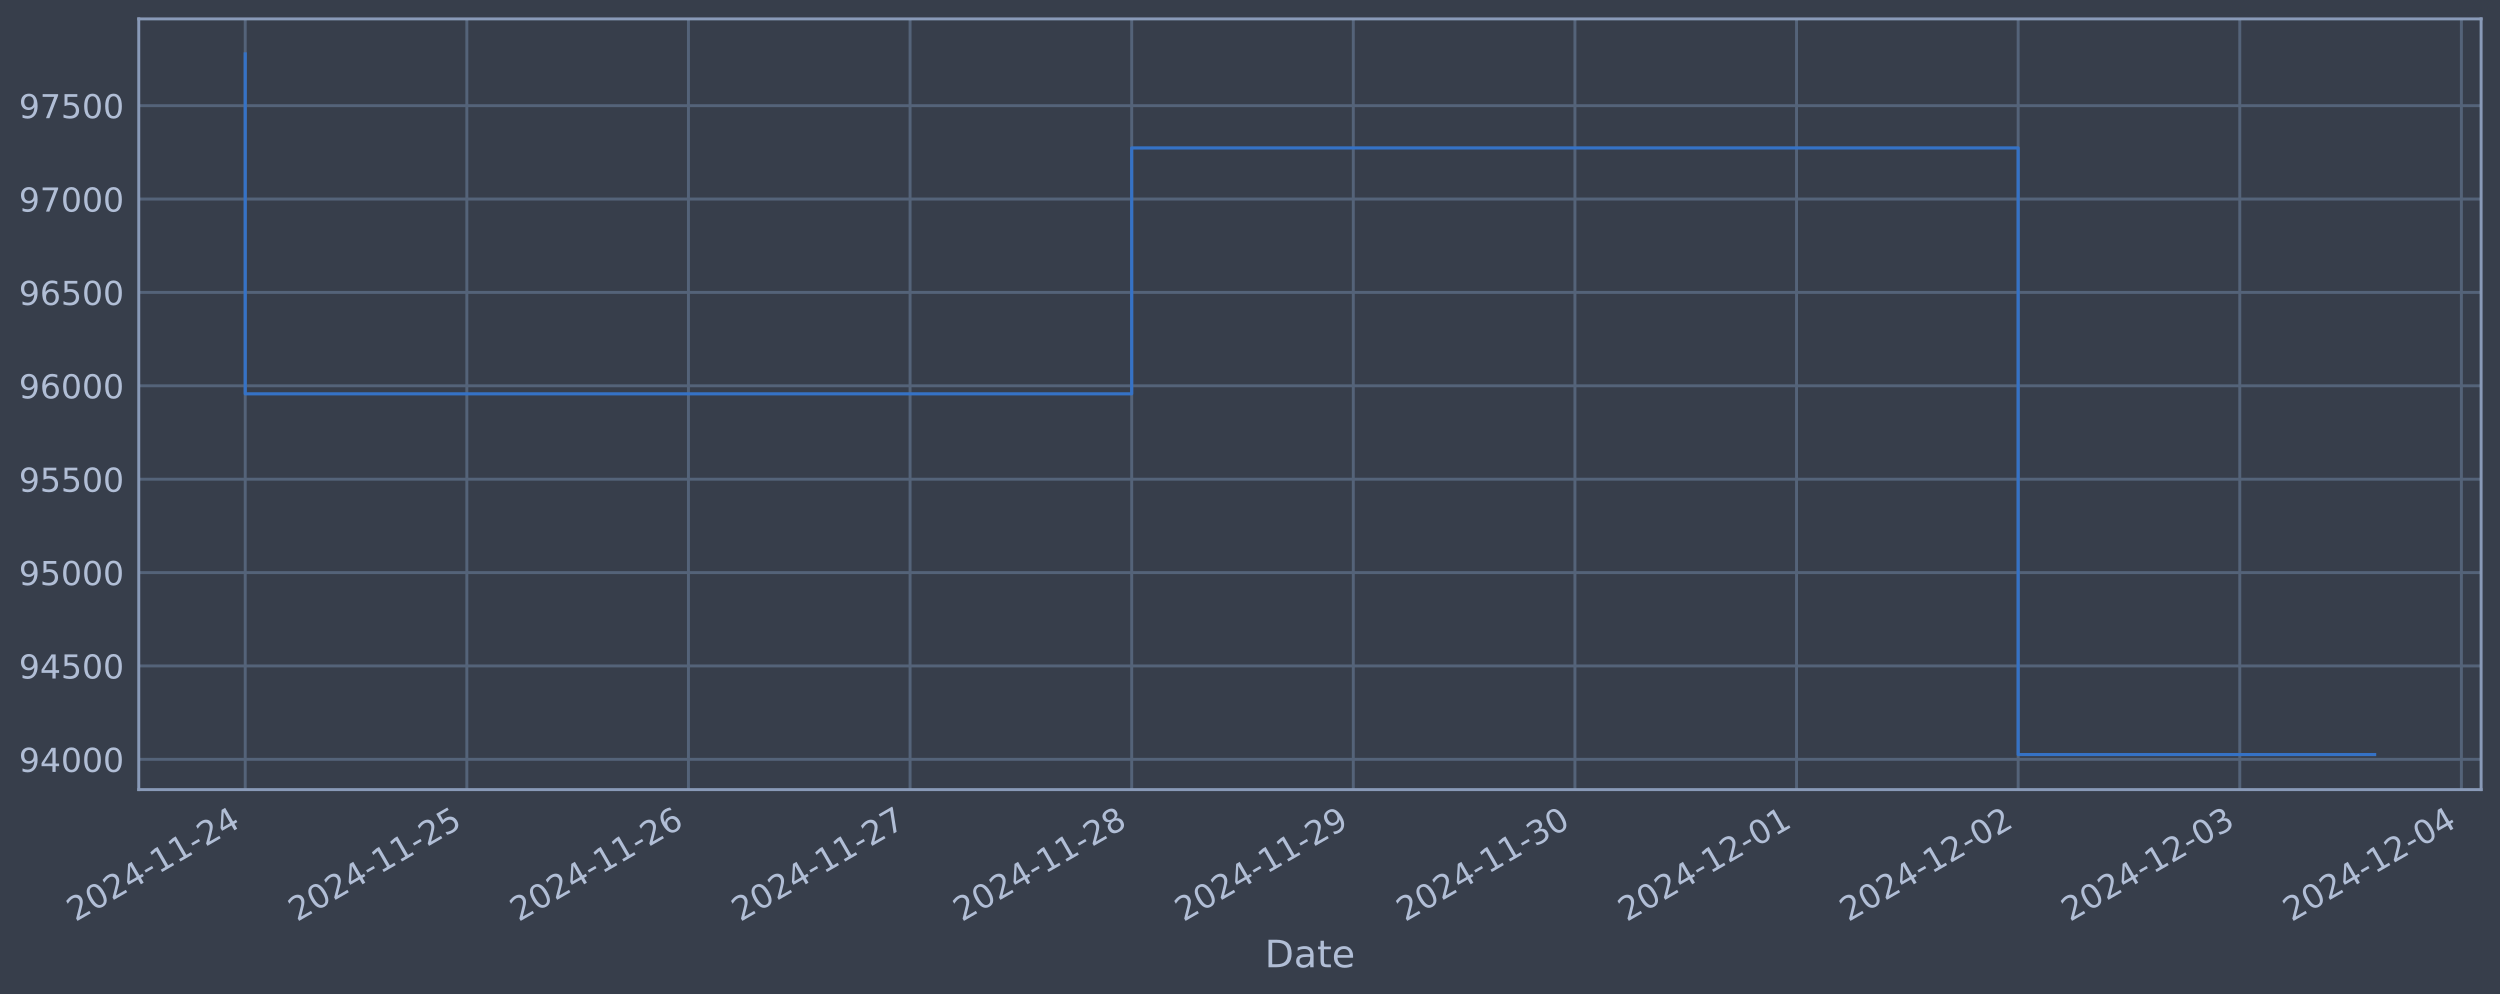
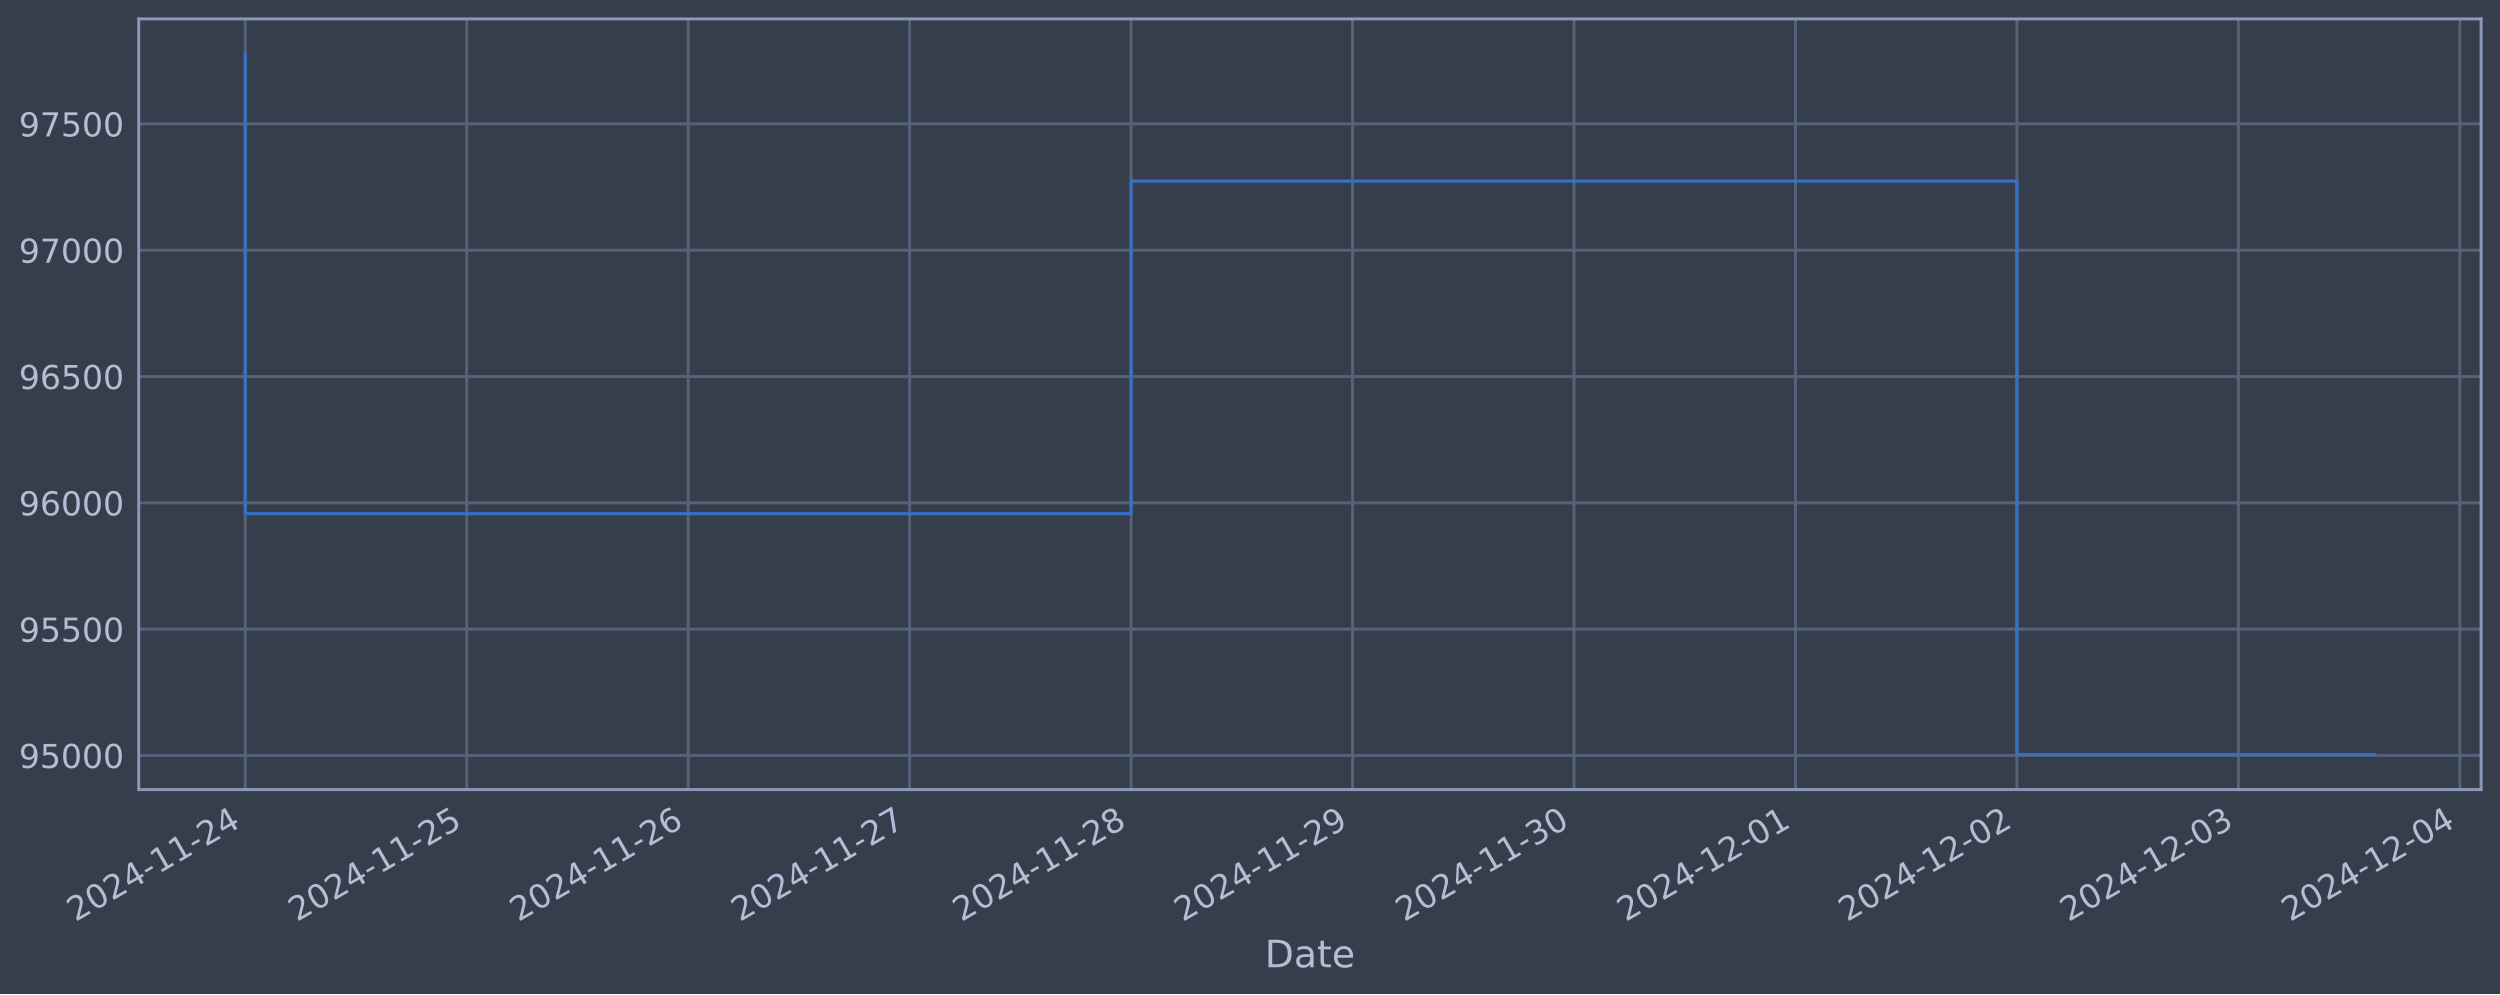
<svg xmlns="http://www.w3.org/2000/svg" xmlns:xlink="http://www.w3.org/1999/xlink" width="952.884pt" height="378.87pt" viewBox="0 0 952.884 378.87" version="1.1">
  <defs>
    <style type="text/css">*{stroke-linejoin: round; stroke-linecap: butt}</style>
  </defs>
  <g id="figure_1">
    <g id="patch_1">
      <path d="M 0 378.87  L 952.884 378.87  L 952.884 0  L 0 0  z " style="fill: #373e4b" />
    </g>
    <g id="axes_1">
      <g id="patch_2">
        <path d="M 52.884 300.96  L 945.684 300.96  L 945.684 7.2  L 52.884 7.2  z " style="fill: #373e4b" />
      </g>
      <g id="matplotlib.axis_1">
        <g id="xtick_1">
          <g id="line2d_1">
-             <path d="M 93.466 300.96  L 93.466 7.2  " clip-path="url(#p2a8231518a)" style="fill: none; stroke: #546379; stroke-width: 1.12; stroke-linecap: square" />
+             <path d="M 93.466 300.96  L 93.466 7.2  " clip-path="url(#pa5316a4872)" style="fill: none; stroke: #546379; stroke-width: 1.12; stroke-linecap: square" />
          </g>
          <g id="line2d_2" />
          <g id="text_1">
            <g style="fill: #b1bed6" transform="translate(28.74006 351.4642) rotate(-30) scale(0.126 -0.126)">
              <defs>
                <path id="DejaVuSans-32" d="M 1228 531  L 3431 531  L 3431 0  L 469 0  L 469 531  Q 828 903 1448 1529  Q 2069 2156 2228 2338  Q 2531 2678 2651 2914  Q 2772 3150 2772 3378  Q 2772 3750 2511 3984  Q 2250 4219 1831 4219  Q 1534 4219 1204 4116  Q 875 4013 500 3803  L 500 4441  Q 881 4594 1212 4672  Q 1544 4750 1819 4750  Q 2544 4750 2975 4387  Q 3406 4025 3406 3419  Q 3406 3131 3298 2873  Q 3191 2616 2906 2266  Q 2828 2175 2409 1742  Q 1991 1309 1228 531  z " transform="scale(0.015625)" />
                <path id="DejaVuSans-30" d="M 2034 4250  Q 1547 4250 1301 3770  Q 1056 3291 1056 2328  Q 1056 1369 1301 889  Q 1547 409 2034 409  Q 2525 409 2770 889  Q 3016 1369 3016 2328  Q 3016 3291 2770 3770  Q 2525 4250 2034 4250  z M 2034 4750  Q 2819 4750 3233 4129  Q 3647 3509 3647 2328  Q 3647 1150 3233 529  Q 2819 -91 2034 -91  Q 1250 -91 836 529  Q 422 1150 422 2328  Q 422 3509 836 4129  Q 1250 4750 2034 4750  z " transform="scale(0.015625)" />
                <path id="DejaVuSans-34" d="M 2419 4116  L 825 1625  L 2419 1625  L 2419 4116  z M 2253 4666  L 3047 4666  L 3047 1625  L 3713 1625  L 3713 1100  L 3047 1100  L 3047 0  L 2419 0  L 2419 1100  L 313 1100  L 313 1709  L 2253 4666  z " transform="scale(0.015625)" />
                <path id="DejaVuSans-2d" d="M 313 2009  L 1997 2009  L 1997 1497  L 313 1497  L 313 2009  z " transform="scale(0.015625)" />
                <path id="DejaVuSans-31" d="M 794 531  L 1825 531  L 1825 4091  L 703 3866  L 703 4441  L 1819 4666  L 2450 4666  L 2450 531  L 3481 531  L 3481 0  L 794 0  L 794 531  z " transform="scale(0.015625)" />
              </defs>
              <use xlink:href="#DejaVuSans-32" />
              <use xlink:href="#DejaVuSans-30" x="63.623" />
              <use xlink:href="#DejaVuSans-32" x="127.246" />
              <use xlink:href="#DejaVuSans-34" x="190.869" />
              <use xlink:href="#DejaVuSans-2d" x="254.492" />
              <use xlink:href="#DejaVuSans-31" x="290.576" />
              <use xlink:href="#DejaVuSans-31" x="354.199" />
              <use xlink:href="#DejaVuSans-2d" x="417.822" />
              <use xlink:href="#DejaVuSans-32" x="453.906" />
              <use xlink:href="#DejaVuSans-34" x="517.529" />
            </g>
          </g>
        </g>
        <g id="xtick_2">
          <g id="line2d_3">
-             <path d="M 177.936 300.96  L 177.936 7.2  " clip-path="url(#p2a8231518a)" style="fill: none; stroke: #546379; stroke-width: 1.12; stroke-linecap: square" />
+             <path d="M 177.878 300.96  L 177.878 7.2  " clip-path="url(#pa5316a4872)" style="fill: none; stroke: #546379; stroke-width: 1.12; stroke-linecap: square" />
          </g>
          <g id="line2d_4" />
          <g id="text_2">
-             <g style="fill: #b1bed6" transform="translate(113.2102 351.4642) rotate(-30) scale(0.126 -0.126)">
+             <g style="fill: #b1bed6" transform="translate(113.152 351.4642) rotate(-30) scale(0.126 -0.126)">
              <defs>
                <path id="DejaVuSans-35" d="M 691 4666  L 3169 4666  L 3169 4134  L 1269 4134  L 1269 2991  Q 1406 3038 1543 3061  Q 1681 3084 1819 3084  Q 2600 3084 3056 2656  Q 3513 2228 3513 1497  Q 3513 744 3044 326  Q 2575 -91 1722 -91  Q 1428 -91 1123 -41  Q 819 9 494 109  L 494 744  Q 775 591 1075 516  Q 1375 441 1709 441  Q 2250 441 2565 725  Q 2881 1009 2881 1497  Q 2881 1984 2565 2268  Q 2250 2553 1709 2553  Q 1456 2553 1204 2497  Q 953 2441 691 2322  L 691 4666  z " transform="scale(0.015625)" />
              </defs>
              <use xlink:href="#DejaVuSans-32" />
              <use xlink:href="#DejaVuSans-30" x="63.623" />
              <use xlink:href="#DejaVuSans-32" x="127.246" />
              <use xlink:href="#DejaVuSans-34" x="190.869" />
              <use xlink:href="#DejaVuSans-2d" x="254.492" />
              <use xlink:href="#DejaVuSans-31" x="290.576" />
              <use xlink:href="#DejaVuSans-31" x="354.199" />
              <use xlink:href="#DejaVuSans-2d" x="417.822" />
              <use xlink:href="#DejaVuSans-32" x="453.906" />
              <use xlink:href="#DejaVuSans-35" x="517.529" />
            </g>
          </g>
        </g>
        <g id="xtick_3">
          <g id="line2d_5">
-             <path d="M 262.406 300.96  L 262.406 7.2  " clip-path="url(#p2a8231518a)" style="fill: none; stroke: #546379; stroke-width: 1.12; stroke-linecap: square" />
+             <path d="M 262.289 300.96  L 262.289 7.2  " clip-path="url(#pa5316a4872)" style="fill: none; stroke: #546379; stroke-width: 1.12; stroke-linecap: square" />
          </g>
          <g id="line2d_6" />
          <g id="text_3">
-             <g style="fill: #b1bed6" transform="translate(197.6802 351.4642) rotate(-30) scale(0.126 -0.126)">
+             <g style="fill: #b1bed6" transform="translate(197.5639 351.4642) rotate(-30) scale(0.126 -0.126)">
              <defs>
                <path id="DejaVuSans-36" d="M 2113 2584  Q 1688 2584 1439 2293  Q 1191 2003 1191 1497  Q 1191 994 1439 701  Q 1688 409 2113 409  Q 2538 409 2786 701  Q 3034 994 3034 1497  Q 3034 2003 2786 2293  Q 2538 2584 2113 2584  z M 3366 4563  L 3366 3988  Q 3128 4100 2886 4159  Q 2644 4219 2406 4219  Q 1781 4219 1451 3797  Q 1122 3375 1075 2522  Q 1259 2794 1537 2939  Q 1816 3084 2150 3084  Q 2853 3084 3261 2657  Q 3669 2231 3669 1497  Q 3669 778 3244 343  Q 2819 -91 2113 -91  Q 1303 -91 875 529  Q 447 1150 447 2328  Q 447 3434 972 4092  Q 1497 4750 2381 4750  Q 2619 4750 2861 4703  Q 3103 4656 3366 4563  z " transform="scale(0.015625)" />
              </defs>
              <use xlink:href="#DejaVuSans-32" />
              <use xlink:href="#DejaVuSans-30" x="63.623" />
              <use xlink:href="#DejaVuSans-32" x="127.246" />
              <use xlink:href="#DejaVuSans-34" x="190.869" />
              <use xlink:href="#DejaVuSans-2d" x="254.492" />
              <use xlink:href="#DejaVuSans-31" x="290.576" />
              <use xlink:href="#DejaVuSans-31" x="354.199" />
              <use xlink:href="#DejaVuSans-2d" x="417.822" />
              <use xlink:href="#DejaVuSans-32" x="453.906" />
              <use xlink:href="#DejaVuSans-36" x="517.529" />
            </g>
          </g>
        </g>
        <g id="xtick_4">
          <g id="line2d_7">
-             <path d="M 346.876 300.96  L 346.876 7.2  " clip-path="url(#p2a8231518a)" style="fill: none; stroke: #546379; stroke-width: 1.12; stroke-linecap: square" />
+             <path d="M 346.701 300.96  L 346.701 7.2  " clip-path="url(#pa5316a4872)" style="fill: none; stroke: #546379; stroke-width: 1.12; stroke-linecap: square" />
          </g>
          <g id="line2d_8" />
          <g id="text_4">
-             <g style="fill: #b1bed6" transform="translate(282.1503 351.4642) rotate(-30) scale(0.126 -0.126)">
+             <g style="fill: #b1bed6" transform="translate(281.9759 351.4642) rotate(-30) scale(0.126 -0.126)">
              <defs>
                <path id="DejaVuSans-37" d="M 525 4666  L 3525 4666  L 3525 4397  L 1831 0  L 1172 0  L 2766 4134  L 525 4134  L 525 4666  z " transform="scale(0.015625)" />
              </defs>
              <use xlink:href="#DejaVuSans-32" />
              <use xlink:href="#DejaVuSans-30" x="63.623" />
              <use xlink:href="#DejaVuSans-32" x="127.246" />
              <use xlink:href="#DejaVuSans-34" x="190.869" />
              <use xlink:href="#DejaVuSans-2d" x="254.492" />
              <use xlink:href="#DejaVuSans-31" x="290.576" />
              <use xlink:href="#DejaVuSans-31" x="354.199" />
              <use xlink:href="#DejaVuSans-2d" x="417.822" />
              <use xlink:href="#DejaVuSans-32" x="453.906" />
              <use xlink:href="#DejaVuSans-37" x="517.529" />
            </g>
          </g>
        </g>
        <g id="xtick_5">
          <g id="line2d_9">
-             <path d="M 431.346 300.96  L 431.346 7.2  " clip-path="url(#p2a8231518a)" style="fill: none; stroke: #546379; stroke-width: 1.12; stroke-linecap: square" />
+             <path d="M 431.113 300.96  L 431.113 7.2  " clip-path="url(#pa5316a4872)" style="fill: none; stroke: #546379; stroke-width: 1.12; stroke-linecap: square" />
          </g>
          <g id="line2d_10" />
          <g id="text_5">
-             <g style="fill: #b1bed6" transform="translate(366.6204 351.4642) rotate(-30) scale(0.126 -0.126)">
+             <g style="fill: #b1bed6" transform="translate(366.3878 351.4642) rotate(-30) scale(0.126 -0.126)">
              <defs>
                <path id="DejaVuSans-38" d="M 2034 2216  Q 1584 2216 1326 1975  Q 1069 1734 1069 1313  Q 1069 891 1326 650  Q 1584 409 2034 409  Q 2484 409 2743 651  Q 3003 894 3003 1313  Q 3003 1734 2745 1975  Q 2488 2216 2034 2216  z M 1403 2484  Q 997 2584 770 2862  Q 544 3141 544 3541  Q 544 4100 942 4425  Q 1341 4750 2034 4750  Q 2731 4750 3128 4425  Q 3525 4100 3525 3541  Q 3525 3141 3298 2862  Q 3072 2584 2669 2484  Q 3125 2378 3379 2068  Q 3634 1759 3634 1313  Q 3634 634 3220 271  Q 2806 -91 2034 -91  Q 1263 -91 848 271  Q 434 634 434 1313  Q 434 1759 690 2068  Q 947 2378 1403 2484  z M 1172 3481  Q 1172 3119 1398 2916  Q 1625 2713 2034 2713  Q 2441 2713 2670 2916  Q 2900 3119 2900 3481  Q 2900 3844 2670 4047  Q 2441 4250 2034 4250  Q 1625 4250 1398 4047  Q 1172 3844 1172 3481  z " transform="scale(0.015625)" />
              </defs>
              <use xlink:href="#DejaVuSans-32" />
              <use xlink:href="#DejaVuSans-30" x="63.623" />
              <use xlink:href="#DejaVuSans-32" x="127.246" />
              <use xlink:href="#DejaVuSans-34" x="190.869" />
              <use xlink:href="#DejaVuSans-2d" x="254.492" />
              <use xlink:href="#DejaVuSans-31" x="290.576" />
              <use xlink:href="#DejaVuSans-31" x="354.199" />
              <use xlink:href="#DejaVuSans-2d" x="417.822" />
              <use xlink:href="#DejaVuSans-32" x="453.906" />
              <use xlink:href="#DejaVuSans-38" x="517.529" />
            </g>
          </g>
        </g>
        <g id="xtick_6">
          <g id="line2d_11">
-             <path d="M 515.816 300.96  L 515.816 7.2  " clip-path="url(#p2a8231518a)" style="fill: none; stroke: #546379; stroke-width: 1.12; stroke-linecap: square" />
+             <path d="M 515.525 300.96  L 515.525 7.2  " clip-path="url(#pa5316a4872)" style="fill: none; stroke: #546379; stroke-width: 1.12; stroke-linecap: square" />
          </g>
          <g id="line2d_12" />
          <g id="text_6">
-             <g style="fill: #b1bed6" transform="translate(451.0905 351.4642) rotate(-30) scale(0.126 -0.126)">
+             <g style="fill: #b1bed6" transform="translate(450.7997 351.4642) rotate(-30) scale(0.126 -0.126)">
              <defs>
                <path id="DejaVuSans-39" d="M 703 97  L 703 672  Q 941 559 1184 500  Q 1428 441 1663 441  Q 2288 441 2617 861  Q 2947 1281 2994 2138  Q 2813 1869 2534 1725  Q 2256 1581 1919 1581  Q 1219 1581 811 2004  Q 403 2428 403 3163  Q 403 3881 828 4315  Q 1253 4750 1959 4750  Q 2769 4750 3195 4129  Q 3622 3509 3622 2328  Q 3622 1225 3098 567  Q 2575 -91 1691 -91  Q 1453 -91 1209 -44  Q 966 3 703 97  z M 1959 2075  Q 2384 2075 2632 2365  Q 2881 2656 2881 3163  Q 2881 3666 2632 3958  Q 2384 4250 1959 4250  Q 1534 4250 1286 3958  Q 1038 3666 1038 3163  Q 1038 2656 1286 2365  Q 1534 2075 1959 2075  z " transform="scale(0.015625)" />
              </defs>
              <use xlink:href="#DejaVuSans-32" />
              <use xlink:href="#DejaVuSans-30" x="63.623" />
              <use xlink:href="#DejaVuSans-32" x="127.246" />
              <use xlink:href="#DejaVuSans-34" x="190.869" />
              <use xlink:href="#DejaVuSans-2d" x="254.492" />
              <use xlink:href="#DejaVuSans-31" x="290.576" />
              <use xlink:href="#DejaVuSans-31" x="354.199" />
              <use xlink:href="#DejaVuSans-2d" x="417.822" />
              <use xlink:href="#DejaVuSans-32" x="453.906" />
              <use xlink:href="#DejaVuSans-39" x="517.529" />
            </g>
          </g>
        </g>
        <g id="xtick_7">
          <g id="line2d_13">
-             <path d="M 600.286 300.96  L 600.286 7.2  " clip-path="url(#p2a8231518a)" style="fill: none; stroke: #546379; stroke-width: 1.12; stroke-linecap: square" />
+             <path d="M 599.937 300.96  L 599.937 7.2  " clip-path="url(#pa5316a4872)" style="fill: none; stroke: #546379; stroke-width: 1.12; stroke-linecap: square" />
          </g>
          <g id="line2d_14" />
          <g id="text_7">
-             <g style="fill: #b1bed6" transform="translate(535.5606 351.4642) rotate(-30) scale(0.126 -0.126)">
+             <g style="fill: #b1bed6" transform="translate(535.2117 351.4642) rotate(-30) scale(0.126 -0.126)">
              <defs>
                <path id="DejaVuSans-33" d="M 2597 2516  Q 3050 2419 3304 2112  Q 3559 1806 3559 1356  Q 3559 666 3084 287  Q 2609 -91 1734 -91  Q 1441 -91 1130 -33  Q 819 25 488 141  L 488 750  Q 750 597 1062 519  Q 1375 441 1716 441  Q 2309 441 2620 675  Q 2931 909 2931 1356  Q 2931 1769 2642 2001  Q 2353 2234 1838 2234  L 1294 2234  L 1294 2753  L 1863 2753  Q 2328 2753 2575 2939  Q 2822 3125 2822 3475  Q 2822 3834 2567 4026  Q 2313 4219 1838 4219  Q 1578 4219 1281 4162  Q 984 4106 628 3988  L 628 4550  Q 988 4650 1302 4700  Q 1616 4750 1894 4750  Q 2613 4750 3031 4423  Q 3450 4097 3450 3541  Q 3450 3153 3228 2886  Q 3006 2619 2597 2516  z " transform="scale(0.015625)" />
              </defs>
              <use xlink:href="#DejaVuSans-32" />
              <use xlink:href="#DejaVuSans-30" x="63.623" />
              <use xlink:href="#DejaVuSans-32" x="127.246" />
              <use xlink:href="#DejaVuSans-34" x="190.869" />
              <use xlink:href="#DejaVuSans-2d" x="254.492" />
              <use xlink:href="#DejaVuSans-31" x="290.576" />
              <use xlink:href="#DejaVuSans-31" x="354.199" />
              <use xlink:href="#DejaVuSans-2d" x="417.822" />
              <use xlink:href="#DejaVuSans-33" x="453.906" />
              <use xlink:href="#DejaVuSans-30" x="517.529" />
            </g>
          </g>
        </g>
        <g id="xtick_8">
          <g id="line2d_15">
-             <path d="M 684.756 300.96  L 684.756 7.2  " clip-path="url(#p2a8231518a)" style="fill: none; stroke: #546379; stroke-width: 1.12; stroke-linecap: square" />
+             <path d="M 684.349 300.96  L 684.349 7.2  " clip-path="url(#pa5316a4872)" style="fill: none; stroke: #546379; stroke-width: 1.12; stroke-linecap: square" />
          </g>
          <g id="line2d_16" />
          <g id="text_8">
-             <g style="fill: #b1bed6" transform="translate(620.0307 351.4642) rotate(-30) scale(0.126 -0.126)">
+             <g style="fill: #b1bed6" transform="translate(619.6236 351.4642) rotate(-30) scale(0.126 -0.126)">
              <use xlink:href="#DejaVuSans-32" />
              <use xlink:href="#DejaVuSans-30" x="63.623" />
              <use xlink:href="#DejaVuSans-32" x="127.246" />
              <use xlink:href="#DejaVuSans-34" x="190.869" />
              <use xlink:href="#DejaVuSans-2d" x="254.492" />
              <use xlink:href="#DejaVuSans-31" x="290.576" />
              <use xlink:href="#DejaVuSans-32" x="354.199" />
              <use xlink:href="#DejaVuSans-2d" x="417.822" />
              <use xlink:href="#DejaVuSans-30" x="453.906" />
              <use xlink:href="#DejaVuSans-31" x="517.529" />
            </g>
          </g>
        </g>
        <g id="xtick_9">
          <g id="line2d_17">
-             <path d="M 769.226 300.96  L 769.226 7.2  " clip-path="url(#p2a8231518a)" style="fill: none; stroke: #546379; stroke-width: 1.12; stroke-linecap: square" />
+             <path d="M 768.761 300.96  L 768.761 7.2  " clip-path="url(#pa5316a4872)" style="fill: none; stroke: #546379; stroke-width: 1.12; stroke-linecap: square" />
          </g>
          <g id="line2d_18" />
          <g id="text_9">
-             <g style="fill: #b1bed6" transform="translate(704.5008 351.4642) rotate(-30) scale(0.126 -0.126)">
+             <g style="fill: #b1bed6" transform="translate(704.0355 351.4642) rotate(-30) scale(0.126 -0.126)">
              <use xlink:href="#DejaVuSans-32" />
              <use xlink:href="#DejaVuSans-30" x="63.623" />
              <use xlink:href="#DejaVuSans-32" x="127.246" />
              <use xlink:href="#DejaVuSans-34" x="190.869" />
              <use xlink:href="#DejaVuSans-2d" x="254.492" />
              <use xlink:href="#DejaVuSans-31" x="290.576" />
              <use xlink:href="#DejaVuSans-32" x="354.199" />
              <use xlink:href="#DejaVuSans-2d" x="417.822" />
              <use xlink:href="#DejaVuSans-30" x="453.906" />
              <use xlink:href="#DejaVuSans-32" x="517.529" />
            </g>
          </g>
        </g>
        <g id="xtick_10">
          <g id="line2d_19">
-             <path d="M 853.696 300.96  L 853.696 7.2  " clip-path="url(#p2a8231518a)" style="fill: none; stroke: #546379; stroke-width: 1.12; stroke-linecap: square" />
+             <path d="M 853.173 300.96  L 853.173 7.2  " clip-path="url(#pa5316a4872)" style="fill: none; stroke: #546379; stroke-width: 1.12; stroke-linecap: square" />
          </g>
          <g id="line2d_20" />
          <g id="text_10">
-             <g style="fill: #b1bed6" transform="translate(788.9709 351.4642) rotate(-30) scale(0.126 -0.126)">
+             <g style="fill: #b1bed6" transform="translate(788.4475 351.4642) rotate(-30) scale(0.126 -0.126)">
              <use xlink:href="#DejaVuSans-32" />
              <use xlink:href="#DejaVuSans-30" x="63.623" />
              <use xlink:href="#DejaVuSans-32" x="127.246" />
              <use xlink:href="#DejaVuSans-34" x="190.869" />
              <use xlink:href="#DejaVuSans-2d" x="254.492" />
              <use xlink:href="#DejaVuSans-31" x="290.576" />
              <use xlink:href="#DejaVuSans-32" x="354.199" />
              <use xlink:href="#DejaVuSans-2d" x="417.822" />
              <use xlink:href="#DejaVuSans-30" x="453.906" />
              <use xlink:href="#DejaVuSans-33" x="517.529" />
            </g>
          </g>
        </g>
        <g id="xtick_11">
          <g id="line2d_21">
-             <path d="M 938.166 300.96  L 938.166 7.2  " clip-path="url(#p2a8231518a)" style="fill: none; stroke: #546379; stroke-width: 1.12; stroke-linecap: square" />
+             <path d="M 937.585 300.96  L 937.585 7.2  " clip-path="url(#pa5316a4872)" style="fill: none; stroke: #546379; stroke-width: 1.12; stroke-linecap: square" />
          </g>
          <g id="line2d_22" />
          <g id="text_11">
-             <g style="fill: #b1bed6" transform="translate(873.441 351.4642) rotate(-30) scale(0.126 -0.126)">
+             <g style="fill: #b1bed6" transform="translate(872.8594 351.4642) rotate(-30) scale(0.126 -0.126)">
              <use xlink:href="#DejaVuSans-32" />
              <use xlink:href="#DejaVuSans-30" x="63.623" />
              <use xlink:href="#DejaVuSans-32" x="127.246" />
              <use xlink:href="#DejaVuSans-34" x="190.869" />
              <use xlink:href="#DejaVuSans-2d" x="254.492" />
              <use xlink:href="#DejaVuSans-31" x="290.576" />
              <use xlink:href="#DejaVuSans-32" x="354.199" />
              <use xlink:href="#DejaVuSans-2d" x="417.822" />
              <use xlink:href="#DejaVuSans-30" x="453.906" />
              <use xlink:href="#DejaVuSans-34" x="517.529" />
            </g>
          </g>
        </g>
        <g id="text_12">
          <g style="fill: #b1bed6" transform="translate(482.0746 368.6753) scale(0.144 -0.144)">
            <defs>
              <path id="DejaVuSans-44" d="M 1259 4147  L 1259 519  L 2022 519  Q 2988 519 3436 956  Q 3884 1394 3884 2338  Q 3884 3275 3436 3711  Q 2988 4147 2022 4147  L 1259 4147  z M 628 4666  L 1925 4666  Q 3281 4666 3915 4102  Q 4550 3538 4550 2338  Q 4550 1131 3912 565  Q 3275 0 1925 0  L 628 0  L 628 4666  z " transform="scale(0.015625)" />
              <path id="DejaVuSans-61" d="M 2194 1759  Q 1497 1759 1228 1600  Q 959 1441 959 1056  Q 959 750 1161 570  Q 1363 391 1709 391  Q 2188 391 2477 730  Q 2766 1069 2766 1631  L 2766 1759  L 2194 1759  z M 3341 1997  L 3341 0  L 2766 0  L 2766 531  Q 2569 213 2275 61  Q 1981 -91 1556 -91  Q 1019 -91 701 211  Q 384 513 384 1019  Q 384 1609 779 1909  Q 1175 2209 1959 2209  L 2766 2209  L 2766 2266  Q 2766 2663 2505 2880  Q 2244 3097 1772 3097  Q 1472 3097 1187 3025  Q 903 2953 641 2809  L 641 3341  Q 956 3463 1253 3523  Q 1550 3584 1831 3584  Q 2591 3584 2966 3190  Q 3341 2797 3341 1997  z " transform="scale(0.015625)" />
              <path id="DejaVuSans-74" d="M 1172 4494  L 1172 3500  L 2356 3500  L 2356 3053  L 1172 3053  L 1172 1153  Q 1172 725 1289 603  Q 1406 481 1766 481  L 2356 481  L 2356 0  L 1766 0  Q 1100 0 847 248  Q 594 497 594 1153  L 594 3053  L 172 3053  L 172 3500  L 594 3500  L 594 4494  L 1172 4494  z " transform="scale(0.015625)" />
              <path id="DejaVuSans-65" d="M 3597 1894  L 3597 1613  L 953 1613  Q 991 1019 1311 708  Q 1631 397 2203 397  Q 2534 397 2845 478  Q 3156 559 3463 722  L 3463 178  Q 3153 47 2828 -22  Q 2503 -91 2169 -91  Q 1331 -91 842 396  Q 353 884 353 1716  Q 353 2575 817 3079  Q 1281 3584 2069 3584  Q 2775 3584 3186 3129  Q 3597 2675 3597 1894  z M 3022 2063  Q 3016 2534 2758 2815  Q 2500 3097 2075 3097  Q 1594 3097 1305 2825  Q 1016 2553 972 2059  L 3022 2063  z " transform="scale(0.015625)" />
            </defs>
            <use xlink:href="#DejaVuSans-44" />
            <use xlink:href="#DejaVuSans-61" x="77.002" />
            <use xlink:href="#DejaVuSans-74" x="138.281" />
            <use xlink:href="#DejaVuSans-65" x="177.49" />
          </g>
        </g>
      </g>
      <g id="matplotlib.axis_2">
        <g id="ytick_1">
          <g id="line2d_23">
-             <path d="M 52.884 289.426  L 945.684 289.426  " clip-path="url(#p2a8231518a)" style="fill: none; stroke: #546379; stroke-width: 1.12; stroke-linecap: square" />
+             <path d="M 52.884 287.948  L 945.684 287.948  " clip-path="url(#pa5316a4872)" style="fill: none; stroke: #546379; stroke-width: 1.12; stroke-linecap: square" />
          </g>
          <g id="line2d_24" />
          <g id="text_13">
-             <g style="fill: #b1bed6" transform="translate(7.2 294.2127) scale(0.126 -0.126)">
-               <use xlink:href="#DejaVuSans-39" />
-               <use xlink:href="#DejaVuSans-34" x="63.623" />
+             <g style="fill: #b1bed6" transform="translate(7.2 292.7354) scale(0.126 -0.126)">
+               <use xlink:href="#DejaVuSans-39" />
+               <use xlink:href="#DejaVuSans-35" x="63.623" />
              <use xlink:href="#DejaVuSans-30" x="127.246" />
              <use xlink:href="#DejaVuSans-30" x="190.869" />
              <use xlink:href="#DejaVuSans-30" x="254.492" />
            </g>
          </g>
        </g>
        <g id="ytick_2">
          <g id="line2d_25">
-             <path d="M 52.884 253.832  L 945.684 253.832  " clip-path="url(#p2a8231518a)" style="fill: none; stroke: #546379; stroke-width: 1.12; stroke-linecap: square" />
+             <path d="M 52.884 239.803  L 945.684 239.803  " clip-path="url(#pa5316a4872)" style="fill: none; stroke: #546379; stroke-width: 1.12; stroke-linecap: square" />
          </g>
          <g id="line2d_26" />
          <g id="text_14">
-             <g style="fill: #b1bed6" transform="translate(7.2 258.6187) scale(0.126 -0.126)">
-               <use xlink:href="#DejaVuSans-39" />
-               <use xlink:href="#DejaVuSans-34" x="63.623" />
+             <g style="fill: #b1bed6" transform="translate(7.2 244.5896) scale(0.126 -0.126)">
+               <use xlink:href="#DejaVuSans-39" />
+               <use xlink:href="#DejaVuSans-35" x="63.623" />
              <use xlink:href="#DejaVuSans-35" x="127.246" />
              <use xlink:href="#DejaVuSans-30" x="190.869" />
              <use xlink:href="#DejaVuSans-30" x="254.492" />
            </g>
          </g>
        </g>
        <g id="ytick_3">
          <g id="line2d_27">
-             <path d="M 52.884 218.238  L 945.684 218.238  " clip-path="url(#p2a8231518a)" style="fill: none; stroke: #546379; stroke-width: 1.12; stroke-linecap: square" />
+             <path d="M 52.884 191.657  L 945.684 191.657  " clip-path="url(#pa5316a4872)" style="fill: none; stroke: #546379; stroke-width: 1.12; stroke-linecap: square" />
          </g>
          <g id="line2d_28" />
          <g id="text_15">
-             <g style="fill: #b1bed6" transform="translate(7.2 223.0247) scale(0.126 -0.126)">
-               <use xlink:href="#DejaVuSans-39" />
-               <use xlink:href="#DejaVuSans-35" x="63.623" />
+             <g style="fill: #b1bed6" transform="translate(7.2 196.4439) scale(0.126 -0.126)">
+               <use xlink:href="#DejaVuSans-39" />
+               <use xlink:href="#DejaVuSans-36" x="63.623" />
              <use xlink:href="#DejaVuSans-30" x="127.246" />
              <use xlink:href="#DejaVuSans-30" x="190.869" />
              <use xlink:href="#DejaVuSans-30" x="254.492" />
            </g>
          </g>
        </g>
        <g id="ytick_4">
          <g id="line2d_29">
-             <path d="M 52.884 182.644  L 945.684 182.644  " clip-path="url(#p2a8231518a)" style="fill: none; stroke: #546379; stroke-width: 1.12; stroke-linecap: square" />
+             <path d="M 52.884 143.511  L 945.684 143.511  " clip-path="url(#pa5316a4872)" style="fill: none; stroke: #546379; stroke-width: 1.12; stroke-linecap: square" />
          </g>
          <g id="line2d_30" />
          <g id="text_16">
-             <g style="fill: #b1bed6" transform="translate(7.2 187.4306) scale(0.126 -0.126)">
-               <use xlink:href="#DejaVuSans-39" />
-               <use xlink:href="#DejaVuSans-35" x="63.623" />
+             <g style="fill: #b1bed6" transform="translate(7.2 148.2982) scale(0.126 -0.126)">
+               <use xlink:href="#DejaVuSans-39" />
+               <use xlink:href="#DejaVuSans-36" x="63.623" />
              <use xlink:href="#DejaVuSans-35" x="127.246" />
              <use xlink:href="#DejaVuSans-30" x="190.869" />
              <use xlink:href="#DejaVuSans-30" x="254.492" />
            </g>
          </g>
        </g>
        <g id="ytick_5">
          <g id="line2d_31">
-             <path d="M 52.884 147.05  L 945.684 147.05  " clip-path="url(#p2a8231518a)" style="fill: none; stroke: #546379; stroke-width: 1.12; stroke-linecap: square" />
+             <path d="M 52.884 95.365  L 945.684 95.365  " clip-path="url(#pa5316a4872)" style="fill: none; stroke: #546379; stroke-width: 1.12; stroke-linecap: square" />
          </g>
          <g id="line2d_32" />
          <g id="text_17">
-             <g style="fill: #b1bed6" transform="translate(7.2 151.8366) scale(0.126 -0.126)">
-               <use xlink:href="#DejaVuSans-39" />
-               <use xlink:href="#DejaVuSans-36" x="63.623" />
+             <g style="fill: #b1bed6" transform="translate(7.2 100.1524) scale(0.126 -0.126)">
+               <use xlink:href="#DejaVuSans-39" />
+               <use xlink:href="#DejaVuSans-37" x="63.623" />
              <use xlink:href="#DejaVuSans-30" x="127.246" />
              <use xlink:href="#DejaVuSans-30" x="190.869" />
              <use xlink:href="#DejaVuSans-30" x="254.492" />
            </g>
          </g>
        </g>
        <g id="ytick_6">
          <g id="line2d_33">
-             <path d="M 52.884 111.456  L 945.684 111.456  " clip-path="url(#p2a8231518a)" style="fill: none; stroke: #546379; stroke-width: 1.12; stroke-linecap: square" />
+             <path d="M 52.884 47.22  L 945.684 47.22  " clip-path="url(#pa5316a4872)" style="fill: none; stroke: #546379; stroke-width: 1.12; stroke-linecap: square" />
          </g>
          <g id="line2d_34" />
          <g id="text_18">
-             <g style="fill: #b1bed6" transform="translate(7.2 116.2426) scale(0.126 -0.126)">
-               <use xlink:href="#DejaVuSans-39" />
-               <use xlink:href="#DejaVuSans-36" x="63.623" />
-               <use xlink:href="#DejaVuSans-35" x="127.246" />
-               <use xlink:href="#DejaVuSans-30" x="190.869" />
-               <use xlink:href="#DejaVuSans-30" x="254.492" />
-             </g>
-           </g>
-         </g>
-         <g id="ytick_7">
-           <g id="line2d_35">
-             <path d="M 52.884 75.862  L 945.684 75.862  " clip-path="url(#p2a8231518a)" style="fill: none; stroke: #546379; stroke-width: 1.12; stroke-linecap: square" />
-           </g>
-           <g id="line2d_36" />
-           <g id="text_19">
-             <g style="fill: #b1bed6" transform="translate(7.2 80.64858) scale(0.126 -0.126)">
-               <use xlink:href="#DejaVuSans-39" />
-               <use xlink:href="#DejaVuSans-37" x="63.623" />
-               <use xlink:href="#DejaVuSans-30" x="127.246" />
-               <use xlink:href="#DejaVuSans-30" x="190.869" />
-               <use xlink:href="#DejaVuSans-30" x="254.492" />
-             </g>
-           </g>
-         </g>
-         <g id="ytick_8">
-           <g id="line2d_37">
-             <path d="M 52.884 40.268  L 945.684 40.268  " clip-path="url(#p2a8231518a)" style="fill: none; stroke: #546379; stroke-width: 1.12; stroke-linecap: square" />
-           </g>
-           <g id="line2d_38" />
-           <g id="text_20">
-             <g style="fill: #b1bed6" transform="translate(7.2 45.05456) scale(0.126 -0.126)">
+             <g style="fill: #b1bed6" transform="translate(7.2 52.0067) scale(0.126 -0.126)">
              <use xlink:href="#DejaVuSans-39" />
              <use xlink:href="#DejaVuSans-37" x="63.623" />
              <use xlink:href="#DejaVuSans-35" x="127.246" />
              <use xlink:href="#DejaVuSans-30" x="190.869" />
              <use xlink:href="#DejaVuSans-30" x="254.492" />
            </g>
          </g>
        </g>
      </g>
-       <g id="line2d_39">
-         <path d="M 93.466 20.553  L 93.466 150.111  L 431.346 150.111  L 431.346 56.383  L 769.226 56.383  L 769.226 287.607  L 905.102 287.607  " clip-path="url(#p2a8231518a)" style="fill: none; stroke: #3572c6; stroke-width: 1.2; stroke-linecap: square" />
+       <g id="line2d_35">
+         <path d="M 93.466 20.553  L 93.466 195.798  L 431.113 195.798  L 431.113 69.018  L 768.761 69.018  L 768.761 287.607  L 905.102 287.607  " clip-path="url(#pa5316a4872)" style="fill: none; stroke: #3572c6; stroke-width: 1.2; stroke-linecap: square" />
      </g>
      <g id="patch_3">
        <path d="M 52.884 300.96  L 52.884 7.2  " style="fill: none; stroke: #899ab8; stroke-width: 1.12; stroke-linejoin: miter; stroke-linecap: square" />
      </g>
      <g id="patch_4">
        <path d="M 945.684 300.96  L 945.684 7.2  " style="fill: none; stroke: #899ab8; stroke-width: 1.12; stroke-linejoin: miter; stroke-linecap: square" />
      </g>
      <g id="patch_5">
        <path d="M 52.884 300.96  L 945.684 300.96  " style="fill: none; stroke: #899ab8; stroke-width: 1.12; stroke-linejoin: miter; stroke-linecap: square" />
      </g>
      <g id="patch_6">
        <path d="M 52.884 7.2  L 945.684 7.2  " style="fill: none; stroke: #899ab8; stroke-width: 1.12; stroke-linejoin: miter; stroke-linecap: square" />
      </g>
    </g>
  </g>
  <defs>
-     <clipPath id="p2a8231518a">
+     <clipPath id="pa5316a4872">
      <rect x="52.884" y="7.2" width="892.8" height="293.76" />
    </clipPath>
  </defs>
</svg>
